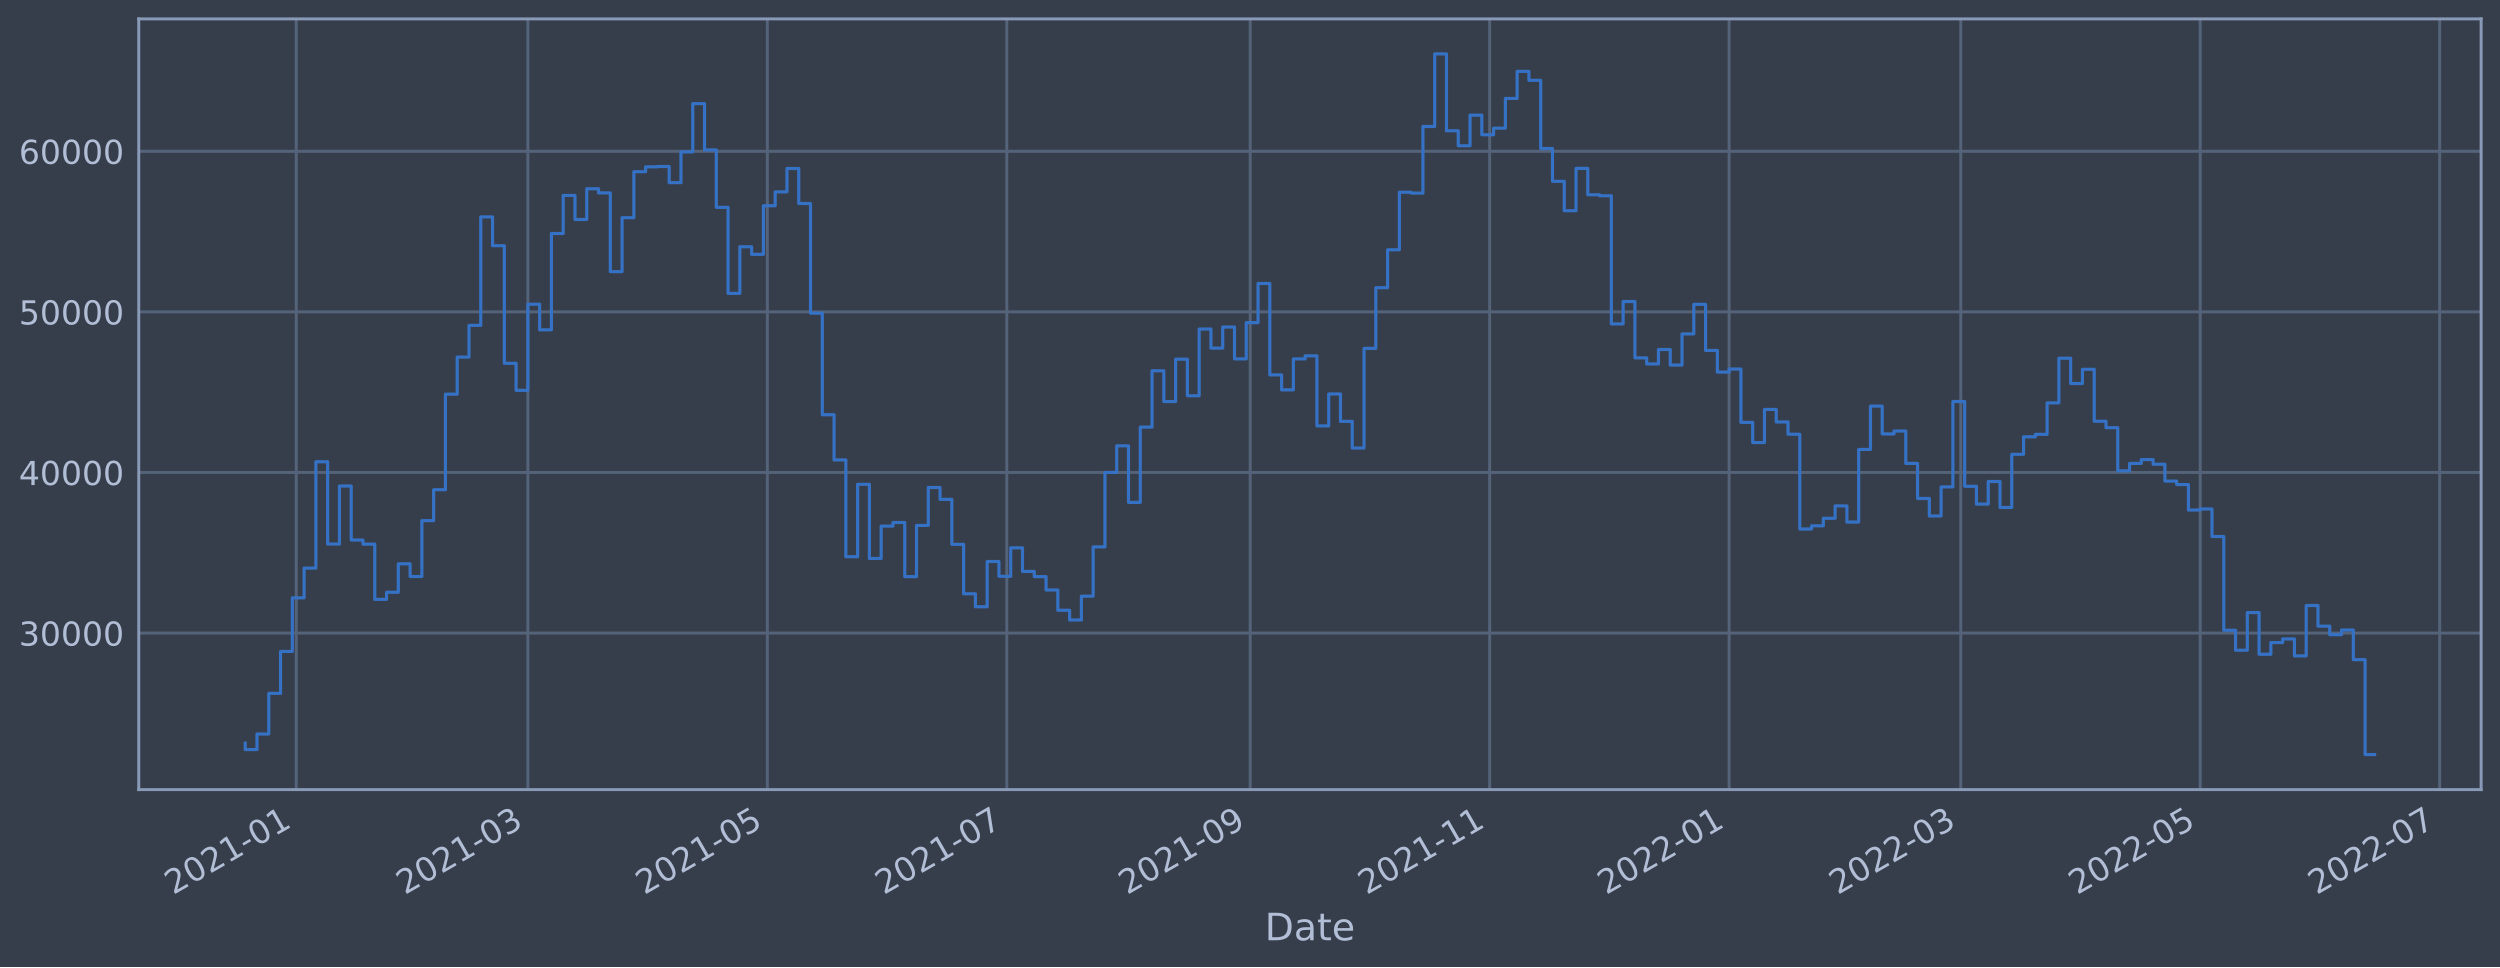
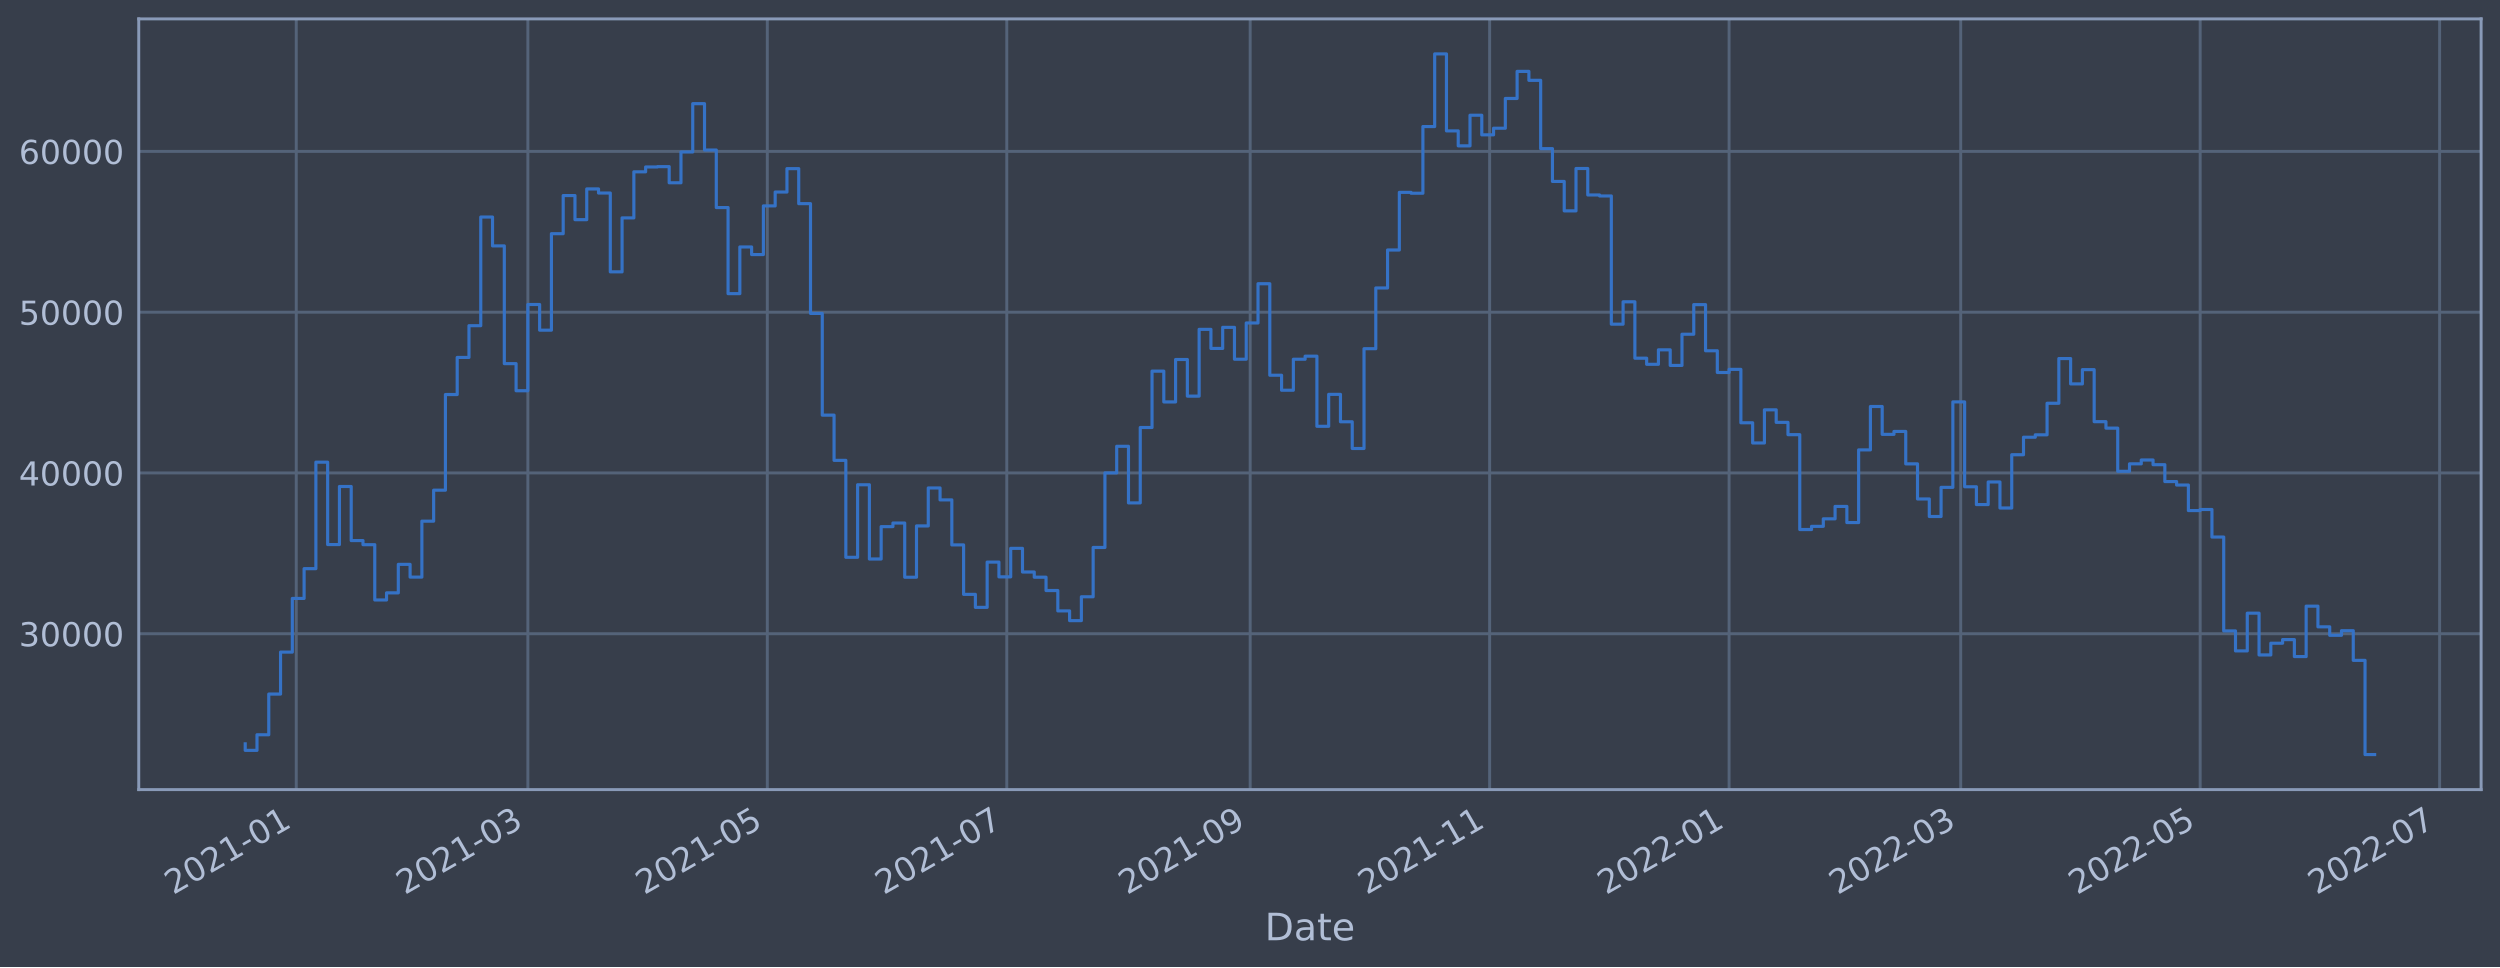
<svg xmlns="http://www.w3.org/2000/svg" xmlns:xlink="http://www.w3.org/1999/xlink" width="952.884pt" height="368.58pt" viewBox="0 0 952.884 368.58" version="1.1">
  <defs>
    <style type="text/css">*{stroke-linejoin: round; stroke-linecap: butt}</style>
  </defs>
  <g id="figure_1">
    <g id="patch_1">
      <path d="M 0 368.58  L 952.884 368.58  L 952.884 0  L 0 0  z " style="fill: #373e4b" />
    </g>
    <g id="axes_1">
      <g id="patch_2">
        <path d="M 52.884 300.96  L 945.684 300.96  L 945.684 7.2  L 52.884 7.2  z " style="fill: #373e4b" />
      </g>
      <g id="matplotlib.axis_1">
        <g id="xtick_1">
          <g id="line2d_1">
-             <path d="M 112.917 300.96  L 112.917 7.2  " clip-path="url(#p1d2d830594)" style="fill: none; stroke: #546379; stroke-width: 1.12; stroke-linecap: square" />
+             <path d="M 112.917 300.96  L 112.917 7.2  " clip-path="url(#p0399cfd7e4)" style="fill: none; stroke: #546379; stroke-width: 1.12; stroke-linecap: square" />
          </g>
          <g id="line2d_2" />
          <g id="text_1">
-             <g style="fill: #b1bed6" transform="translate(66.01406 341.1745)rotate(-30)scale(0.126 -0.126)">
+             <g style="fill: #b1bed6" transform="translate(66.01359 341.1745)rotate(-30)scale(0.126 -0.126)">
              <defs>
                <path id="DejaVuSans-32" d="M 1228 531  L 3431 531  L 3431 0  L 469 0  L 469 531  Q 828 903 1448 1529  Q 2069 2156 2228 2338  Q 2531 2678 2651 2914  Q 2772 3150 2772 3378  Q 2772 3750 2511 3984  Q 2250 4219 1831 4219  Q 1534 4219 1204 4116  Q 875 4013 500 3803  L 500 4441  Q 881 4594 1212 4672  Q 1544 4750 1819 4750  Q 2544 4750 2975 4387  Q 3406 4025 3406 3419  Q 3406 3131 3298 2873  Q 3191 2616 2906 2266  Q 2828 2175 2409 1742  Q 1991 1309 1228 531  z " transform="scale(0.015625)" />
                <path id="DejaVuSans-30" d="M 2034 4250  Q 1547 4250 1301 3770  Q 1056 3291 1056 2328  Q 1056 1369 1301 889  Q 1547 409 2034 409  Q 2525 409 2770 889  Q 3016 1369 3016 2328  Q 3016 3291 2770 3770  Q 2525 4250 2034 4250  z M 2034 4750  Q 2819 4750 3233 4129  Q 3647 3509 3647 2328  Q 3647 1150 3233 529  Q 2819 -91 2034 -91  Q 1250 -91 836 529  Q 422 1150 422 2328  Q 422 3509 836 4129  Q 1250 4750 2034 4750  z " transform="scale(0.015625)" />
                <path id="DejaVuSans-31" d="M 794 531  L 1825 531  L 1825 4091  L 703 3866  L 703 4441  L 1819 4666  L 2450 4666  L 2450 531  L 3481 531  L 3481 0  L 794 0  L 794 531  z " transform="scale(0.015625)" />
                <path id="DejaVuSans-2d" d="M 313 2009  L 1997 2009  L 1997 1497  L 313 1497  L 313 2009  z " transform="scale(0.015625)" />
              </defs>
              <use xlink:href="#DejaVuSans-32" />
              <use xlink:href="#DejaVuSans-30" x="63.623" />
              <use xlink:href="#DejaVuSans-32" x="127.246" />
              <use xlink:href="#DejaVuSans-31" x="190.869" />
              <use xlink:href="#DejaVuSans-2d" x="254.492" />
              <use xlink:href="#DejaVuSans-30" x="290.576" />
              <use xlink:href="#DejaVuSans-31" x="354.199" />
            </g>
          </g>
        </g>
        <g id="xtick_2">
          <g id="line2d_3">
-             <path d="M 201.198 300.96  L 201.198 7.2  " clip-path="url(#p1d2d830594)" style="fill: none; stroke: #546379; stroke-width: 1.12; stroke-linecap: square" />
+             <path d="M 201.196 300.96  L 201.196 7.2  " clip-path="url(#p0399cfd7e4)" style="fill: none; stroke: #546379; stroke-width: 1.12; stroke-linecap: square" />
          </g>
          <g id="line2d_4" />
          <g id="text_2">
-             <g style="fill: #b1bed6" transform="translate(154.2952 341.1745)rotate(-30)scale(0.126 -0.126)">
+             <g style="fill: #b1bed6" transform="translate(154.2925 341.1745)rotate(-30)scale(0.126 -0.126)">
              <defs>
                <path id="DejaVuSans-33" d="M 2597 2516  Q 3050 2419 3304 2112  Q 3559 1806 3559 1356  Q 3559 666 3084 287  Q 2609 -91 1734 -91  Q 1441 -91 1130 -33  Q 819 25 488 141  L 488 750  Q 750 597 1062 519  Q 1375 441 1716 441  Q 2309 441 2620 675  Q 2931 909 2931 1356  Q 2931 1769 2642 2001  Q 2353 2234 1838 2234  L 1294 2234  L 1294 2753  L 1863 2753  Q 2328 2753 2575 2939  Q 2822 3125 2822 3475  Q 2822 3834 2567 4026  Q 2313 4219 1838 4219  Q 1578 4219 1281 4162  Q 984 4106 628 3988  L 628 4550  Q 988 4650 1302 4700  Q 1616 4750 1894 4750  Q 2613 4750 3031 4423  Q 3450 4097 3450 3541  Q 3450 3153 3228 2886  Q 3006 2619 2597 2516  z " transform="scale(0.015625)" />
              </defs>
              <use xlink:href="#DejaVuSans-32" />
              <use xlink:href="#DejaVuSans-30" x="63.623" />
              <use xlink:href="#DejaVuSans-32" x="127.246" />
              <use xlink:href="#DejaVuSans-31" x="190.869" />
              <use xlink:href="#DejaVuSans-2d" x="254.492" />
              <use xlink:href="#DejaVuSans-30" x="290.576" />
              <use xlink:href="#DejaVuSans-33" x="354.199" />
            </g>
          </g>
        </g>
        <g id="xtick_3">
          <g id="line2d_5">
-             <path d="M 292.472 300.96  L 292.472 7.2  " clip-path="url(#p1d2d830594)" style="fill: none; stroke: #546379; stroke-width: 1.12; stroke-linecap: square" />
+             <path d="M 292.467 300.96  L 292.467 7.2  " clip-path="url(#p0399cfd7e4)" style="fill: none; stroke: #546379; stroke-width: 1.12; stroke-linecap: square" />
          </g>
          <g id="line2d_6" />
          <g id="text_3">
-             <g style="fill: #b1bed6" transform="translate(245.5688 341.1745)rotate(-30)scale(0.126 -0.126)">
+             <g style="fill: #b1bed6" transform="translate(245.564 341.1745)rotate(-30)scale(0.126 -0.126)">
              <defs>
                <path id="DejaVuSans-35" d="M 691 4666  L 3169 4666  L 3169 4134  L 1269 4134  L 1269 2991  Q 1406 3038 1543 3061  Q 1681 3084 1819 3084  Q 2600 3084 3056 2656  Q 3513 2228 3513 1497  Q 3513 744 3044 326  Q 2575 -91 1722 -91  Q 1428 -91 1123 -41  Q 819 9 494 109  L 494 744  Q 775 591 1075 516  Q 1375 441 1709 441  Q 2250 441 2565 725  Q 2881 1009 2881 1497  Q 2881 1984 2565 2268  Q 2250 2553 1709 2553  Q 1456 2553 1204 2497  Q 953 2441 691 2322  L 691 4666  z " transform="scale(0.015625)" />
              </defs>
              <use xlink:href="#DejaVuSans-32" />
              <use xlink:href="#DejaVuSans-30" x="63.623" />
              <use xlink:href="#DejaVuSans-32" x="127.246" />
              <use xlink:href="#DejaVuSans-31" x="190.869" />
              <use xlink:href="#DejaVuSans-2d" x="254.492" />
              <use xlink:href="#DejaVuSans-30" x="290.576" />
              <use xlink:href="#DejaVuSans-35" x="354.199" />
            </g>
          </g>
        </g>
        <g id="xtick_4">
          <g id="line2d_7">
-             <path d="M 383.746 300.96  L 383.746 7.2  " clip-path="url(#p1d2d830594)" style="fill: none; stroke: #546379; stroke-width: 1.12; stroke-linecap: square" />
+             <path d="M 383.739 300.96  L 383.739 7.2  " clip-path="url(#p0399cfd7e4)" style="fill: none; stroke: #546379; stroke-width: 1.12; stroke-linecap: square" />
          </g>
          <g id="line2d_8" />
          <g id="text_4">
-             <g style="fill: #b1bed6" transform="translate(336.8425 341.1745)rotate(-30)scale(0.126 -0.126)">
+             <g style="fill: #b1bed6" transform="translate(336.8354 341.1745)rotate(-30)scale(0.126 -0.126)">
              <defs>
                <path id="DejaVuSans-37" d="M 525 4666  L 3525 4666  L 3525 4397  L 1831 0  L 1172 0  L 2766 4134  L 525 4134  L 525 4666  z " transform="scale(0.015625)" />
              </defs>
              <use xlink:href="#DejaVuSans-32" />
              <use xlink:href="#DejaVuSans-30" x="63.623" />
              <use xlink:href="#DejaVuSans-32" x="127.246" />
              <use xlink:href="#DejaVuSans-31" x="190.869" />
              <use xlink:href="#DejaVuSans-2d" x="254.492" />
              <use xlink:href="#DejaVuSans-30" x="290.576" />
              <use xlink:href="#DejaVuSans-37" x="354.199" />
            </g>
          </g>
        </g>
        <g id="xtick_5">
          <g id="line2d_9">
-             <path d="M 476.516 300.96  L 476.516 7.2  " clip-path="url(#p1d2d830594)" style="fill: none; stroke: #546379; stroke-width: 1.12; stroke-linecap: square" />
+             <path d="M 476.506 300.96  L 476.506 7.2  " clip-path="url(#p0399cfd7e4)" style="fill: none; stroke: #546379; stroke-width: 1.12; stroke-linecap: square" />
          </g>
          <g id="line2d_10" />
          <g id="text_5">
-             <g style="fill: #b1bed6" transform="translate(429.6125 341.1745)rotate(-30)scale(0.126 -0.126)">
+             <g style="fill: #b1bed6" transform="translate(429.6031 341.1745)rotate(-30)scale(0.126 -0.126)">
              <defs>
                <path id="DejaVuSans-39" d="M 703 97  L 703 672  Q 941 559 1184 500  Q 1428 441 1663 441  Q 2288 441 2617 861  Q 2947 1281 2994 2138  Q 2813 1869 2534 1725  Q 2256 1581 1919 1581  Q 1219 1581 811 2004  Q 403 2428 403 3163  Q 403 3881 828 4315  Q 1253 4750 1959 4750  Q 2769 4750 3195 4129  Q 3622 3509 3622 2328  Q 3622 1225 3098 567  Q 2575 -91 1691 -91  Q 1453 -91 1209 -44  Q 966 3 703 97  z M 1959 2075  Q 2384 2075 2632 2365  Q 2881 2656 2881 3163  Q 2881 3666 2632 3958  Q 2384 4250 1959 4250  Q 1534 4250 1286 3958  Q 1038 3666 1038 3163  Q 1038 2656 1286 2365  Q 1534 2075 1959 2075  z " transform="scale(0.015625)" />
              </defs>
              <use xlink:href="#DejaVuSans-32" />
              <use xlink:href="#DejaVuSans-30" x="63.623" />
              <use xlink:href="#DejaVuSans-32" x="127.246" />
              <use xlink:href="#DejaVuSans-31" x="190.869" />
              <use xlink:href="#DejaVuSans-2d" x="254.492" />
              <use xlink:href="#DejaVuSans-30" x="290.576" />
              <use xlink:href="#DejaVuSans-39" x="354.199" />
            </g>
          </g>
        </g>
        <g id="xtick_6">
          <g id="line2d_11">
-             <path d="M 567.789 300.96  L 567.789 7.2  " clip-path="url(#p1d2d830594)" style="fill: none; stroke: #546379; stroke-width: 1.12; stroke-linecap: square" />
+             <path d="M 567.778 300.96  L 567.778 7.2  " clip-path="url(#p0399cfd7e4)" style="fill: none; stroke: #546379; stroke-width: 1.12; stroke-linecap: square" />
          </g>
          <g id="line2d_12" />
          <g id="text_6">
-             <g style="fill: #b1bed6" transform="translate(520.8861 341.1745)rotate(-30)scale(0.126 -0.126)">
+             <g style="fill: #b1bed6" transform="translate(520.8746 341.1745)rotate(-30)scale(0.126 -0.126)">
              <use xlink:href="#DejaVuSans-32" />
              <use xlink:href="#DejaVuSans-30" x="63.623" />
              <use xlink:href="#DejaVuSans-32" x="127.246" />
              <use xlink:href="#DejaVuSans-31" x="190.869" />
              <use xlink:href="#DejaVuSans-2d" x="254.492" />
              <use xlink:href="#DejaVuSans-31" x="290.576" />
              <use xlink:href="#DejaVuSans-31" x="354.199" />
            </g>
          </g>
        </g>
        <g id="xtick_7">
          <g id="line2d_13">
-             <path d="M 659.063 300.96  L 659.063 7.2  " clip-path="url(#p1d2d830594)" style="fill: none; stroke: #546379; stroke-width: 1.12; stroke-linecap: square" />
+             <path d="M 659.049 300.96  L 659.049 7.2  " clip-path="url(#p0399cfd7e4)" style="fill: none; stroke: #546379; stroke-width: 1.12; stroke-linecap: square" />
          </g>
          <g id="line2d_14" />
          <g id="text_7">
-             <g style="fill: #b1bed6" transform="translate(612.1598 341.1745)rotate(-30)scale(0.126 -0.126)">
+             <g style="fill: #b1bed6" transform="translate(612.146 341.1745)rotate(-30)scale(0.126 -0.126)">
              <use xlink:href="#DejaVuSans-32" />
              <use xlink:href="#DejaVuSans-30" x="63.623" />
              <use xlink:href="#DejaVuSans-32" x="127.246" />
              <use xlink:href="#DejaVuSans-32" x="190.869" />
              <use xlink:href="#DejaVuSans-2d" x="254.492" />
              <use xlink:href="#DejaVuSans-30" x="290.576" />
              <use xlink:href="#DejaVuSans-31" x="354.199" />
            </g>
          </g>
        </g>
        <g id="xtick_8">
          <g id="line2d_15">
-             <path d="M 747.344 300.96  L 747.344 7.2  " clip-path="url(#p1d2d830594)" style="fill: none; stroke: #546379; stroke-width: 1.12; stroke-linecap: square" />
+             <path d="M 747.328 300.96  L 747.328 7.2  " clip-path="url(#p0399cfd7e4)" style="fill: none; stroke: #546379; stroke-width: 1.12; stroke-linecap: square" />
          </g>
          <g id="line2d_16" />
          <g id="text_8">
-             <g style="fill: #b1bed6" transform="translate(700.4409 341.1745)rotate(-30)scale(0.126 -0.126)">
+             <g style="fill: #b1bed6" transform="translate(700.425 341.1745)rotate(-30)scale(0.126 -0.126)">
              <use xlink:href="#DejaVuSans-32" />
              <use xlink:href="#DejaVuSans-30" x="63.623" />
              <use xlink:href="#DejaVuSans-32" x="127.246" />
              <use xlink:href="#DejaVuSans-32" x="190.869" />
              <use xlink:href="#DejaVuSans-2d" x="254.492" />
              <use xlink:href="#DejaVuSans-30" x="290.576" />
              <use xlink:href="#DejaVuSans-33" x="354.199" />
            </g>
          </g>
        </g>
        <g id="xtick_9">
          <g id="line2d_17">
-             <path d="M 838.618 300.96  L 838.618 7.2  " clip-path="url(#p1d2d830594)" style="fill: none; stroke: #546379; stroke-width: 1.12; stroke-linecap: square" />
+             <path d="M 838.6 300.96  L 838.6 7.2  " clip-path="url(#p0399cfd7e4)" style="fill: none; stroke: #546379; stroke-width: 1.12; stroke-linecap: square" />
          </g>
          <g id="line2d_18" />
          <g id="text_9">
-             <g style="fill: #b1bed6" transform="translate(791.7146 341.1745)rotate(-30)scale(0.126 -0.126)">
+             <g style="fill: #b1bed6" transform="translate(791.6964 341.1745)rotate(-30)scale(0.126 -0.126)">
              <use xlink:href="#DejaVuSans-32" />
              <use xlink:href="#DejaVuSans-30" x="63.623" />
              <use xlink:href="#DejaVuSans-32" x="127.246" />
              <use xlink:href="#DejaVuSans-32" x="190.869" />
              <use xlink:href="#DejaVuSans-2d" x="254.492" />
              <use xlink:href="#DejaVuSans-30" x="290.576" />
              <use xlink:href="#DejaVuSans-35" x="354.199" />
            </g>
          </g>
        </g>
        <g id="xtick_10">
          <g id="line2d_19">
-             <path d="M 929.892 300.96  L 929.892 7.2  " clip-path="url(#p1d2d830594)" style="fill: none; stroke: #546379; stroke-width: 1.12; stroke-linecap: square" />
+             <path d="M 929.871 300.96  L 929.871 7.2  " clip-path="url(#p0399cfd7e4)" style="fill: none; stroke: #546379; stroke-width: 1.12; stroke-linecap: square" />
          </g>
          <g id="line2d_20" />
          <g id="text_10">
-             <g style="fill: #b1bed6" transform="translate(882.9882 341.1745)rotate(-30)scale(0.126 -0.126)">
+             <g style="fill: #b1bed6" transform="translate(882.9679 341.1745)rotate(-30)scale(0.126 -0.126)">
              <use xlink:href="#DejaVuSans-32" />
              <use xlink:href="#DejaVuSans-30" x="63.623" />
              <use xlink:href="#DejaVuSans-32" x="127.246" />
              <use xlink:href="#DejaVuSans-32" x="190.869" />
              <use xlink:href="#DejaVuSans-2d" x="254.492" />
              <use xlink:href="#DejaVuSans-30" x="290.576" />
              <use xlink:href="#DejaVuSans-37" x="354.199" />
            </g>
          </g>
        </g>
        <g id="text_11">
          <g style="fill: #b1bed6" transform="translate(482.0746 358.3856)scale(0.144 -0.144)">
            <defs>
              <path id="DejaVuSans-44" d="M 1259 4147  L 1259 519  L 2022 519  Q 2988 519 3436 956  Q 3884 1394 3884 2338  Q 3884 3275 3436 3711  Q 2988 4147 2022 4147  L 1259 4147  z M 628 4666  L 1925 4666  Q 3281 4666 3915 4102  Q 4550 3538 4550 2338  Q 4550 1131 3912 565  Q 3275 0 1925 0  L 628 0  L 628 4666  z " transform="scale(0.015625)" />
              <path id="DejaVuSans-61" d="M 2194 1759  Q 1497 1759 1228 1600  Q 959 1441 959 1056  Q 959 750 1161 570  Q 1363 391 1709 391  Q 2188 391 2477 730  Q 2766 1069 2766 1631  L 2766 1759  L 2194 1759  z M 3341 1997  L 3341 0  L 2766 0  L 2766 531  Q 2569 213 2275 61  Q 1981 -91 1556 -91  Q 1019 -91 701 211  Q 384 513 384 1019  Q 384 1609 779 1909  Q 1175 2209 1959 2209  L 2766 2209  L 2766 2266  Q 2766 2663 2505 2880  Q 2244 3097 1772 3097  Q 1472 3097 1187 3025  Q 903 2953 641 2809  L 641 3341  Q 956 3463 1253 3523  Q 1550 3584 1831 3584  Q 2591 3584 2966 3190  Q 3341 2797 3341 1997  z " transform="scale(0.015625)" />
              <path id="DejaVuSans-74" d="M 1172 4494  L 1172 3500  L 2356 3500  L 2356 3053  L 1172 3053  L 1172 1153  Q 1172 725 1289 603  Q 1406 481 1766 481  L 2356 481  L 2356 0  L 1766 0  Q 1100 0 847 248  Q 594 497 594 1153  L 594 3053  L 172 3053  L 172 3500  L 594 3500  L 594 4494  L 1172 4494  z " transform="scale(0.015625)" />
              <path id="DejaVuSans-65" d="M 3597 1894  L 3597 1613  L 953 1613  Q 991 1019 1311 708  Q 1631 397 2203 397  Q 2534 397 2845 478  Q 3156 559 3463 722  L 3463 178  Q 3153 47 2828 -22  Q 2503 -91 2169 -91  Q 1331 -91 842 396  Q 353 884 353 1716  Q 353 2575 817 3079  Q 1281 3584 2069 3584  Q 2775 3584 3186 3129  Q 3597 2675 3597 1894  z M 3022 2063  Q 3016 2534 2758 2815  Q 2500 3097 2075 3097  Q 1594 3097 1305 2825  Q 1016 2553 972 2059  L 3022 2063  z " transform="scale(0.015625)" />
            </defs>
            <use xlink:href="#DejaVuSans-44" />
            <use xlink:href="#DejaVuSans-61" x="77.002" />
            <use xlink:href="#DejaVuSans-74" x="138.281" />
            <use xlink:href="#DejaVuSans-65" x="177.49" />
          </g>
        </g>
      </g>
      <g id="matplotlib.axis_2">
        <g id="ytick_1">
          <g id="line2d_21">
-             <path d="M 52.884 241.303  L 945.684 241.303  " clip-path="url(#p1d2d830594)" style="fill: none; stroke: #546379; stroke-width: 1.12; stroke-linecap: square" />
+             <path d="M 52.884 241.547  L 945.684 241.547  " clip-path="url(#p0399cfd7e4)" style="fill: none; stroke: #546379; stroke-width: 1.12; stroke-linecap: square" />
          </g>
          <g id="line2d_22" />
          <g id="text_12">
-             <g style="fill: #b1bed6" transform="translate(7.2 246.0895)scale(0.126 -0.126)">
+             <g style="fill: #b1bed6" transform="translate(7.2 246.3342)scale(0.126 -0.126)">
              <use xlink:href="#DejaVuSans-33" />
              <use xlink:href="#DejaVuSans-30" x="63.623" />
              <use xlink:href="#DejaVuSans-30" x="127.246" />
              <use xlink:href="#DejaVuSans-30" x="190.869" />
              <use xlink:href="#DejaVuSans-30" x="254.492" />
            </g>
          </g>
        </g>
        <g id="ytick_2">
          <g id="line2d_23">
-             <path d="M 52.884 180.091  L 945.684 180.091  " clip-path="url(#p1d2d830594)" style="fill: none; stroke: #546379; stroke-width: 1.12; stroke-linecap: square" />
+             <path d="M 52.884 180.268  L 945.684 180.268  " clip-path="url(#p0399cfd7e4)" style="fill: none; stroke: #546379; stroke-width: 1.12; stroke-linecap: square" />
          </g>
          <g id="line2d_24" />
          <g id="text_13">
-             <g style="fill: #b1bed6" transform="translate(7.2 184.8782)scale(0.126 -0.126)">
+             <g style="fill: #b1bed6" transform="translate(7.2 185.055)scale(0.126 -0.126)">
              <defs>
                <path id="DejaVuSans-34" d="M 2419 4116  L 825 1625  L 2419 1625  L 2419 4116  z M 2253 4666  L 3047 4666  L 3047 1625  L 3713 1625  L 3713 1100  L 3047 1100  L 3047 0  L 2419 0  L 2419 1100  L 313 1100  L 313 1709  L 2253 4666  z " transform="scale(0.015625)" />
              </defs>
              <use xlink:href="#DejaVuSans-34" />
              <use xlink:href="#DejaVuSans-30" x="63.623" />
              <use xlink:href="#DejaVuSans-30" x="127.246" />
              <use xlink:href="#DejaVuSans-30" x="190.869" />
              <use xlink:href="#DejaVuSans-30" x="254.492" />
            </g>
          </g>
        </g>
        <g id="ytick_3">
          <g id="line2d_25">
-             <path d="M 52.884 118.88  L 945.684 118.88  " clip-path="url(#p1d2d830594)" style="fill: none; stroke: #546379; stroke-width: 1.12; stroke-linecap: square" />
+             <path d="M 52.884 118.989  L 945.684 118.989  " clip-path="url(#p0399cfd7e4)" style="fill: none; stroke: #546379; stroke-width: 1.12; stroke-linecap: square" />
          </g>
          <g id="line2d_26" />
          <g id="text_14">
-             <g style="fill: #b1bed6" transform="translate(7.2 123.6669)scale(0.126 -0.126)">
+             <g style="fill: #b1bed6" transform="translate(7.2 123.7759)scale(0.126 -0.126)">
              <use xlink:href="#DejaVuSans-35" />
              <use xlink:href="#DejaVuSans-30" x="63.623" />
              <use xlink:href="#DejaVuSans-30" x="127.246" />
              <use xlink:href="#DejaVuSans-30" x="190.869" />
              <use xlink:href="#DejaVuSans-30" x="254.492" />
            </g>
          </g>
        </g>
        <g id="ytick_4">
          <g id="line2d_27">
-             <path d="M 52.884 57.669  L 945.684 57.669  " clip-path="url(#p1d2d830594)" style="fill: none; stroke: #546379; stroke-width: 1.12; stroke-linecap: square" />
+             <path d="M 52.884 57.71  L 945.684 57.71  " clip-path="url(#p0399cfd7e4)" style="fill: none; stroke: #546379; stroke-width: 1.12; stroke-linecap: square" />
          </g>
          <g id="line2d_28" />
          <g id="text_15">
-             <g style="fill: #b1bed6" transform="translate(7.2 62.45559)scale(0.126 -0.126)">
+             <g style="fill: #b1bed6" transform="translate(7.2 62.49673)scale(0.126 -0.126)">
              <defs>
                <path id="DejaVuSans-36" d="M 2113 2584  Q 1688 2584 1439 2293  Q 1191 2003 1191 1497  Q 1191 994 1439 701  Q 1688 409 2113 409  Q 2538 409 2786 701  Q 3034 994 3034 1497  Q 3034 2003 2786 2293  Q 2538 2584 2113 2584  z M 3366 4563  L 3366 3988  Q 3128 4100 2886 4159  Q 2644 4219 2406 4219  Q 1781 4219 1451 3797  Q 1122 3375 1075 2522  Q 1259 2794 1537 2939  Q 1816 3084 2150 3084  Q 2853 3084 3261 2657  Q 3669 2231 3669 1497  Q 3669 778 3244 343  Q 2819 -91 2113 -91  Q 1303 -91 875 529  Q 447 1150 447 2328  Q 447 3434 972 4092  Q 1497 4750 2381 4750  Q 2619 4750 2861 4703  Q 3103 4656 3366 4563  z " transform="scale(0.015625)" />
              </defs>
              <use xlink:href="#DejaVuSans-36" />
              <use xlink:href="#DejaVuSans-30" x="63.623" />
              <use xlink:href="#DejaVuSans-30" x="127.246" />
              <use xlink:href="#DejaVuSans-30" x="190.869" />
              <use xlink:href="#DejaVuSans-30" x="254.492" />
            </g>
          </g>
        </g>
      </g>
      <g id="line2d_29">
-         <path d="M 93.466 283.227  L 93.466 285.708  L 97.954 285.708  L 97.954 279.771  L 102.443 279.771  L 102.443 264.278  L 106.932 264.278  L 106.932 248.301  L 111.421 248.301  L 111.421 227.864  L 115.91 227.864  L 115.91 216.532  L 120.399 216.532  L 120.399 175.989  L 124.888 175.989  L 124.888 207.361  L 129.377 207.361  L 129.377 185.242  L 133.865 185.242  L 133.865 205.843  L 138.354 205.843  L 138.354 207.398  L 142.843 207.398  L 142.843 228.45  L 147.332 228.45  L 147.332 225.744  L 151.821 225.744  L 151.821 214.894  L 156.31 214.894  L 156.31 219.738  L 160.799 219.738  L 160.799 198.442  L 165.287 198.442  L 165.287 186.652  L 169.776 186.652  L 169.776 150.231  L 174.265 150.231  L 174.265 136.11  L 178.754 136.11  L 178.754 124.021  L 183.243 124.021  L 183.243 82.664  L 187.732 82.664  L 187.732 93.64  L 192.221 93.64  L 192.221 138.465  L 196.71 138.465  L 196.71 148.788  L 201.198 148.788  L 201.198 115.956  L 205.687 115.956  L 205.687 125.726  L 210.176 125.726  L 210.176 88.999  L 214.665 88.999  L 214.665 74.482  L 219.154 74.482  L 219.154 83.654  L 223.643 83.654  L 223.643 71.956  L 228.132 71.956  L 228.132 73.515  L 232.621 73.515  L 232.621 103.527  L 237.109 103.527  L 237.109 82.986  L 241.598 82.986  L 241.598 65.442  L 246.087 65.442  L 246.087 63.598  L 250.576 63.598  L 250.576 63.459  L 255.065 63.459  L 255.065 69.613  L 259.554 69.613  L 259.554 57.884  L 264.043 57.884  L 264.043 39.494  L 268.531 39.494  L 268.531 57.135  L 273.02 57.135  L 273.02 79.044  L 277.509 79.044  L 277.509 111.821  L 281.998 111.821  L 281.998 94.049  L 286.487 94.049  L 286.487 96.941  L 290.976 96.941  L 290.976 78.416  L 295.465 78.416  L 295.465 73.135  L 299.954 73.135  L 299.954 64.225  L 304.442 64.225  L 304.442 77.562  L 308.931 77.562  L 308.931 119.354  L 313.42 119.354  L 313.42 158.078  L 317.909 158.078  L 317.909 175.29  L 322.398 175.29  L 322.398 212.199  L 326.887 212.199  L 326.887 184.584  L 331.376 184.584  L 331.376 212.854  L 335.864 212.854  L 335.864 200.52  L 340.353 200.52  L 340.353 199.155  L 344.842 199.155  L 344.842 219.788  L 349.331 219.788  L 349.331 200.263  L 353.82 200.263  L 353.82 185.803  L 358.309 185.803  L 358.309 190.345  L 362.798 190.345  L 362.798 207.488  L 367.287 207.488  L 367.287 226.321  L 371.775 226.321  L 371.775 231.26  L 376.264 231.26  L 376.264 214.023  L 380.753 214.023  L 380.753 219.653  L 385.242 219.653  L 385.242 208.804  L 389.731 208.804  L 389.731 217.803  L 394.22 217.803  L 394.22 219.783  L 398.709 219.783  L 398.709 224.858  L 403.198 224.858  L 403.198 232.603  L 407.686 232.603  L 407.686 236.308  L 412.175 236.308  L 412.175 227.237  L 416.664 227.237  L 416.664 208.461  L 421.153 208.461  L 421.153 180.076  L 425.642 180.076  L 425.642 169.936  L 430.131 169.936  L 430.131 191.489  L 434.62 191.489  L 434.62 162.793  L 439.108 162.793  L 439.108 141.323  L 443.597 141.323  L 443.597 153.049  L 448.086 153.049  L 448.086 136.898  L 452.575 136.898  L 452.575 150.845  L 457.064 150.845  L 457.064 125.417  L 461.553 125.417  L 461.553 132.686  L 466.042 132.686  L 466.042 124.653  L 470.531 124.653  L 470.531 136.786  L 475.019 136.786  L 475.019 122.987  L 479.508 122.987  L 479.508 108.051  L 483.997 108.051  L 483.997 142.885  L 488.486 142.885  L 488.486 148.599  L 492.975 148.599  L 492.975 136.802  L 497.464 136.802  L 497.464 135.63  L 501.953 135.63  L 501.953 162.33  L 506.442 162.33  L 506.442 150.165  L 510.93 150.165  L 510.93 160.61  L 515.419 160.61  L 515.419 170.773  L 519.908 170.773  L 519.908 132.793  L 524.397 132.793  L 524.397 109.663  L 528.886 109.663  L 528.886 95.208  L 533.375 95.208  L 533.375 73.265  L 537.864 73.265  L 537.864 73.597  L 542.352 73.597  L 542.352 48.204  L 546.841 48.204  L 546.841 20.553  L 551.33 20.553  L 551.33 49.85  L 555.819 49.85  L 555.819 55.556  L 560.308 55.556  L 560.308 43.901  L 564.797 43.901  L 564.797 51.367  L 569.286 51.367  L 569.286 48.843  L 573.775 48.843  L 573.775 37.51  L 578.263 37.51  L 578.263 27.205  L 582.752 27.205  L 582.752 30.607  L 587.241 30.607  L 587.241 56.614  L 591.73 56.614  L 591.73 69.097  L 596.219 69.097  L 596.219 80.307  L 600.708 80.307  L 600.708 64.185  L 605.197 64.185  L 605.197 74.243  L 609.686 74.243  L 609.686 74.626  L 614.174 74.626  L 614.174 123.447  L 618.663 123.447  L 618.663 114.929  L 623.152 114.929  L 623.152 136.402  L 627.641 136.402  L 627.641 138.73  L 632.13 138.73  L 632.13 133.213  L 636.619 133.213  L 636.619 139.145  L 641.108 139.145  L 641.108 127.276  L 645.596 127.276  L 645.596 115.998  L 650.085 115.998  L 650.085 133.563  L 654.574 133.563  L 654.574 141.837  L 659.063 141.837  L 659.063 140.659  L 663.552 140.659  L 663.552 160.989  L 668.041 160.989  L 668.041 168.679  L 672.53 168.679  L 672.53 156.06  L 677.019 156.06  L 677.019 160.831  L 681.507 160.831  L 681.507 165.514  L 685.996 165.514  L 685.996 201.632  L 690.485 201.632  L 690.485 200.421  L 694.974 200.421  L 694.974 197.556  L 699.463 197.556  L 699.463 192.832  L 703.952 192.832  L 703.952 198.989  L 708.441 198.989  L 708.441 171.305  L 712.929 171.305  L 712.929 154.791  L 717.418 154.791  L 717.418 165.393  L 721.907 165.393  L 721.907 164.293  L 726.396 164.293  L 726.396 176.629  L 730.885 176.629  L 730.885 189.993  L 735.374 189.993  L 735.374 196.67  L 739.863 196.67  L 739.863 185.576  L 744.352 185.576  L 744.352 153.043  L 748.84 153.043  L 748.84 185.348  L 753.329 185.348  L 753.329 192.135  L 757.818 192.135  L 757.818 183.532  L 762.307 183.532  L 762.307 193.433  L 766.796 193.433  L 766.796 173.155  L 771.285 173.155  L 771.285 166.488  L 775.774 166.488  L 775.774 165.568  L 780.263 165.568  L 780.263 153.56  L 784.751 153.56  L 784.751 136.534  L 789.24 136.534  L 789.24 146.185  L 793.729 146.185  L 793.729 140.76  L 798.218 140.76  L 798.218 160.564  L 802.707 160.564  L 802.707 163.027  L 807.196 163.027  L 807.196 179.466  L 811.685 179.466  L 811.685 176.625  L 816.173 176.625  L 816.173 175.159  L 820.662 175.159  L 820.662 176.945  L 825.151 176.945  L 825.151 183.363  L 829.64 183.363  L 829.64 184.686  L 834.129 184.686  L 834.129 194.407  L 838.618 194.407  L 838.618 194.003  L 843.107 194.003  L 843.107 204.496  L 847.596 204.496  L 847.596 240.227  L 852.084 240.227  L 852.084 247.845  L 856.573 247.845  L 856.573 233.483  L 861.062 233.483  L 861.062 249.376  L 865.551 249.376  L 865.551 244.914  L 870.04 244.914  L 870.04 243.539  L 874.529 243.539  L 874.529 250.001  L 879.018 250.001  L 879.018 230.801  L 883.507 230.801  L 883.507 238.671  L 887.995 238.671  L 887.995 241.906  L 892.484 241.906  L 892.484 240.144  L 896.973 240.144  L 896.973 251.436  L 901.462 251.436  L 901.462 287.607  L 905.102 287.607  L 905.102 287.607  " clip-path="url(#p1d2d830594)" style="fill: none; stroke: #3572c6; stroke-width: 1.2; stroke-linecap: square" />
+         <path d="M 93.466 283.519  L 93.466 286.002  L 97.954 286.002  L 97.954 280.058  L 102.443 280.058  L 102.443 264.548  L 106.932 264.548  L 106.932 248.554  L 111.421 248.554  L 111.421 228.094  L 115.909 228.094  L 115.909 216.75  L 120.398 216.75  L 120.398 176.161  L 124.887 176.161  L 124.887 207.568  L 129.376 207.568  L 129.376 185.425  L 133.864 185.425  L 133.864 206.048  L 138.353 206.048  L 138.353 207.605  L 142.842 207.605  L 142.842 228.68  L 147.331 228.68  L 147.331 225.971  L 151.819 225.971  L 151.819 215.11  L 156.308 215.11  L 156.308 219.959  L 160.797 219.959  L 160.797 198.639  L 165.286 198.639  L 165.286 186.837  L 169.774 186.837  L 169.774 150.375  L 174.263 150.375  L 174.263 136.238  L 178.752 136.238  L 178.752 124.136  L 183.241 124.136  L 183.241 82.733  L 187.73 82.733  L 187.73 93.721  L 192.218 93.721  L 192.218 138.596  L 196.707 138.596  L 196.707 148.93  L 201.196 148.93  L 201.196 116.062  L 205.685 116.062  L 205.685 125.842  L 210.173 125.842  L 210.173 89.075  L 214.662 89.075  L 214.662 74.541  L 219.151 74.541  L 219.151 83.724  L 223.64 83.724  L 223.64 72.013  L 228.128 72.013  L 228.128 73.574  L 232.617 73.574  L 232.617 103.619  L 237.106 103.619  L 237.106 83.055  L 241.595 83.055  L 241.595 65.491  L 246.083 65.491  L 246.083 63.646  L 250.572 63.646  L 250.572 63.506  L 255.061 63.506  L 255.061 69.668  L 259.55 69.668  L 259.55 57.925  L 264.038 57.925  L 264.038 39.515  L 268.527 39.515  L 268.527 57.176  L 273.016 57.176  L 273.016 79.109  L 277.505 79.109  L 277.505 111.923  L 281.993 111.923  L 281.993 94.13  L 286.482 94.13  L 286.482 97.026  L 290.971 97.026  L 290.971 78.481  L 295.46 78.481  L 295.46 73.194  L 299.949 73.194  L 299.949 64.274  L 304.437 64.274  L 304.437 77.625  L 308.926 77.625  L 308.926 119.464  L 313.415 119.464  L 313.415 158.231  L 317.904 158.231  L 317.904 175.462  L 322.392 175.462  L 322.392 212.412  L 326.881 212.412  L 326.881 184.766  L 331.37 184.766  L 331.37 213.067  L 335.859 213.067  L 335.859 200.719  L 340.347 200.719  L 340.347 199.353  L 344.836 199.353  L 344.836 220.008  L 349.325 220.008  L 349.325 200.462  L 353.814 200.462  L 353.814 185.986  L 358.302 185.986  L 358.302 190.533  L 362.791 190.533  L 362.791 207.696  L 367.28 207.696  L 367.28 226.549  L 371.769 226.549  L 371.769 231.494  L 376.257 231.494  L 376.257 214.237  L 380.746 214.237  L 380.746 219.873  L 385.235 219.873  L 385.235 209.012  L 389.724 209.012  L 389.724 218.022  L 394.212 218.022  L 394.212 220.004  L 398.701 220.004  L 398.701 225.084  L 403.19 225.084  L 403.19 232.838  L 407.679 232.838  L 407.679 236.547  L 412.168 236.547  L 412.168 227.466  L 416.656 227.466  L 416.656 208.67  L 421.145 208.67  L 421.145 180.253  L 425.634 180.253  L 425.634 170.101  L 430.123 170.101  L 430.123 191.678  L 434.611 191.678  L 434.611 162.951  L 439.1 162.951  L 439.1 141.457  L 443.589 141.457  L 443.589 153.196  L 448.078 153.196  L 448.078 137.027  L 452.566 137.027  L 452.566 150.99  L 457.055 150.99  L 457.055 125.533  L 461.544 125.533  L 461.544 132.81  L 466.033 132.81  L 466.033 124.768  L 470.521 124.768  L 470.521 136.914  L 475.01 136.914  L 475.01 123.101  L 479.499 123.101  L 479.499 108.148  L 483.988 108.148  L 483.988 143.02  L 488.476 143.02  L 488.476 148.741  L 492.965 148.741  L 492.965 136.931  L 497.454 136.931  L 497.454 135.757  L 501.943 135.757  L 501.943 162.488  L 506.431 162.488  L 506.431 150.309  L 510.92 150.309  L 510.92 160.765  L 515.409 160.765  L 515.409 170.939  L 519.898 170.939  L 519.898 132.917  L 524.387 132.917  L 524.387 109.761  L 528.875 109.761  L 528.875 95.29  L 533.364 95.29  L 533.364 73.324  L 537.853 73.324  L 537.853 73.656  L 542.342 73.656  L 542.342 48.235  L 546.83 48.235  L 546.83 20.553  L 551.319 20.553  L 551.319 49.883  L 555.808 49.883  L 555.808 55.595  L 560.297 55.595  L 560.297 43.927  L 564.785 43.927  L 564.785 51.401  L 569.274 51.401  L 569.274 48.874  L 573.763 48.874  L 573.763 37.529  L 578.252 37.529  L 578.252 27.213  L 582.74 27.213  L 582.74 30.619  L 587.229 30.619  L 587.229 56.654  L 591.718 56.654  L 591.718 69.15  L 596.207 69.15  L 596.207 80.374  L 600.695 80.374  L 600.695 64.233  L 605.184 64.233  L 605.184 74.302  L 609.673 74.302  L 609.673 74.686  L 614.162 74.686  L 614.162 123.561  L 618.65 123.561  L 618.65 115.034  L 623.139 115.034  L 623.139 136.53  L 627.628 136.53  L 627.628 138.861  L 632.117 138.861  L 632.117 133.338  L 636.606 133.338  L 636.606 139.277  L 641.094 139.277  L 641.094 127.394  L 645.583 127.394  L 645.583 116.103  L 650.072 116.103  L 650.072 133.688  L 654.561 133.688  L 654.561 141.971  L 659.049 141.971  L 659.049 140.792  L 663.538 140.792  L 663.538 161.145  L 668.027 161.145  L 668.027 168.843  L 672.516 168.843  L 672.516 156.21  L 677.004 156.21  L 677.004 160.986  L 681.493 160.986  L 681.493 165.675  L 685.982 165.675  L 685.982 201.833  L 690.471 201.833  L 690.471 200.62  L 694.959 200.62  L 694.959 197.752  L 699.448 197.752  L 699.448 193.023  L 703.937 193.023  L 703.937 199.187  L 708.426 199.187  L 708.426 171.472  L 712.914 171.472  L 712.914 154.94  L 717.403 154.94  L 717.403 165.553  L 721.892 165.553  L 721.892 164.452  L 726.381 164.452  L 726.381 176.802  L 730.869 176.802  L 730.869 190.181  L 735.358 190.181  L 735.358 196.866  L 739.847 196.866  L 739.847 185.759  L 744.336 185.759  L 744.336 153.19  L 748.825 153.19  L 748.825 185.53  L 753.313 185.53  L 753.313 192.325  L 757.802 192.325  L 757.802 183.713  L 762.291 183.713  L 762.291 193.625  L 766.78 193.625  L 766.78 173.325  L 771.268 173.325  L 771.268 166.65  L 775.757 166.65  L 775.757 165.729  L 780.246 165.729  L 780.246 153.708  L 784.735 153.708  L 784.735 136.662  L 789.223 136.662  L 789.223 146.324  L 793.712 146.324  L 793.712 140.893  L 798.201 140.893  L 798.201 160.719  L 802.69 160.719  L 802.69 163.185  L 807.178 163.185  L 807.178 179.642  L 811.667 179.642  L 811.667 176.798  L 816.156 176.798  L 816.156 175.331  L 820.645 175.331  L 820.645 177.118  L 825.133 177.118  L 825.133 183.543  L 829.622 183.543  L 829.622 184.868  L 834.111 184.868  L 834.111 194.6  L 838.6 194.6  L 838.6 194.196  L 843.088 194.196  L 843.088 204.7  L 847.577 204.7  L 847.577 240.47  L 852.066 240.47  L 852.066 248.097  L 856.555 248.097  L 856.555 233.719  L 861.044 233.719  L 861.044 249.63  L 865.532 249.63  L 865.532 245.163  L 870.021 245.163  L 870.021 243.787  L 874.51 243.787  L 874.51 250.256  L 878.999 250.256  L 878.999 231.034  L 883.487 231.034  L 883.487 238.913  L 887.976 238.913  L 887.976 242.152  L 892.465 242.152  L 892.465 240.387  L 896.954 240.387  L 896.954 251.692  L 901.442 251.692  L 901.442 287.607  L 905.102 287.607  L 905.102 287.607  " clip-path="url(#p0399cfd7e4)" style="fill: none; stroke: #3572c6; stroke-width: 1.2; stroke-linecap: square" />
      </g>
      <g id="patch_3">
        <path d="M 52.884 300.96  L 52.884 7.2  " style="fill: none; stroke: #899ab8; stroke-width: 1.12; stroke-linejoin: miter; stroke-linecap: square" />
      </g>
      <g id="patch_4">
        <path d="M 945.684 300.96  L 945.684 7.2  " style="fill: none; stroke: #899ab8; stroke-width: 1.12; stroke-linejoin: miter; stroke-linecap: square" />
      </g>
      <g id="patch_5">
        <path d="M 52.884 300.96  L 945.684 300.96  " style="fill: none; stroke: #899ab8; stroke-width: 1.12; stroke-linejoin: miter; stroke-linecap: square" />
      </g>
      <g id="patch_6">
        <path d="M 52.884 7.2  L 945.684 7.2  " style="fill: none; stroke: #899ab8; stroke-width: 1.12; stroke-linejoin: miter; stroke-linecap: square" />
      </g>
    </g>
  </g>
  <defs>
-     <clipPath id="p1d2d830594">
+     <clipPath id="p0399cfd7e4">
      <rect x="52.884" y="7.2" width="892.8" height="293.76" />
    </clipPath>
  </defs>
</svg>
